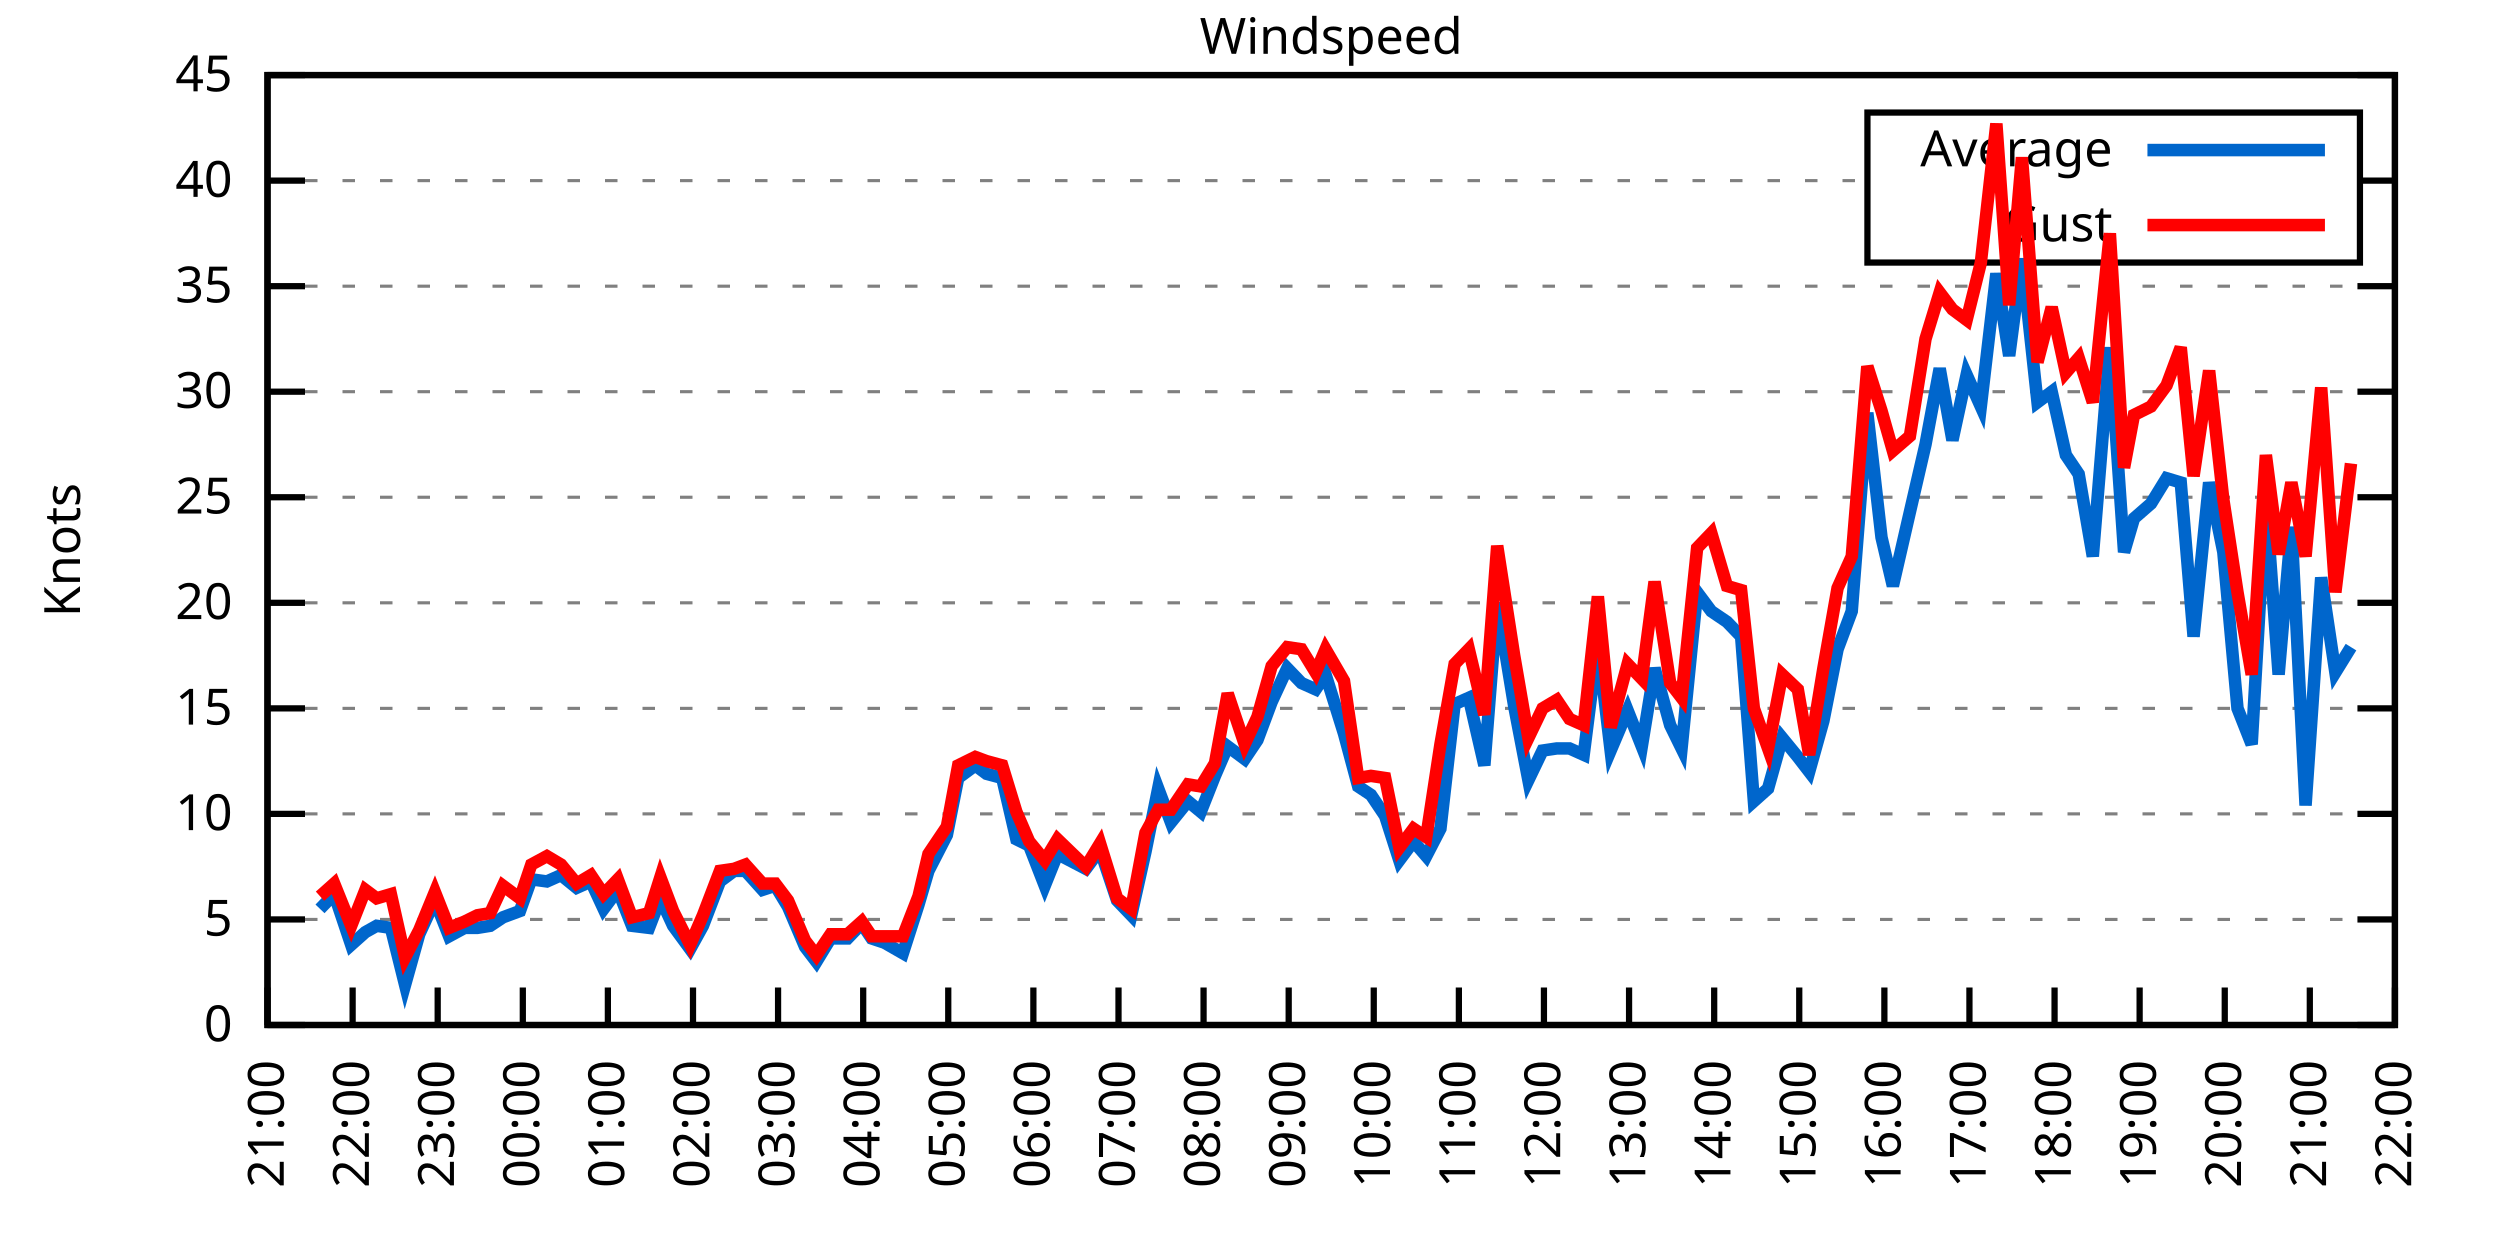
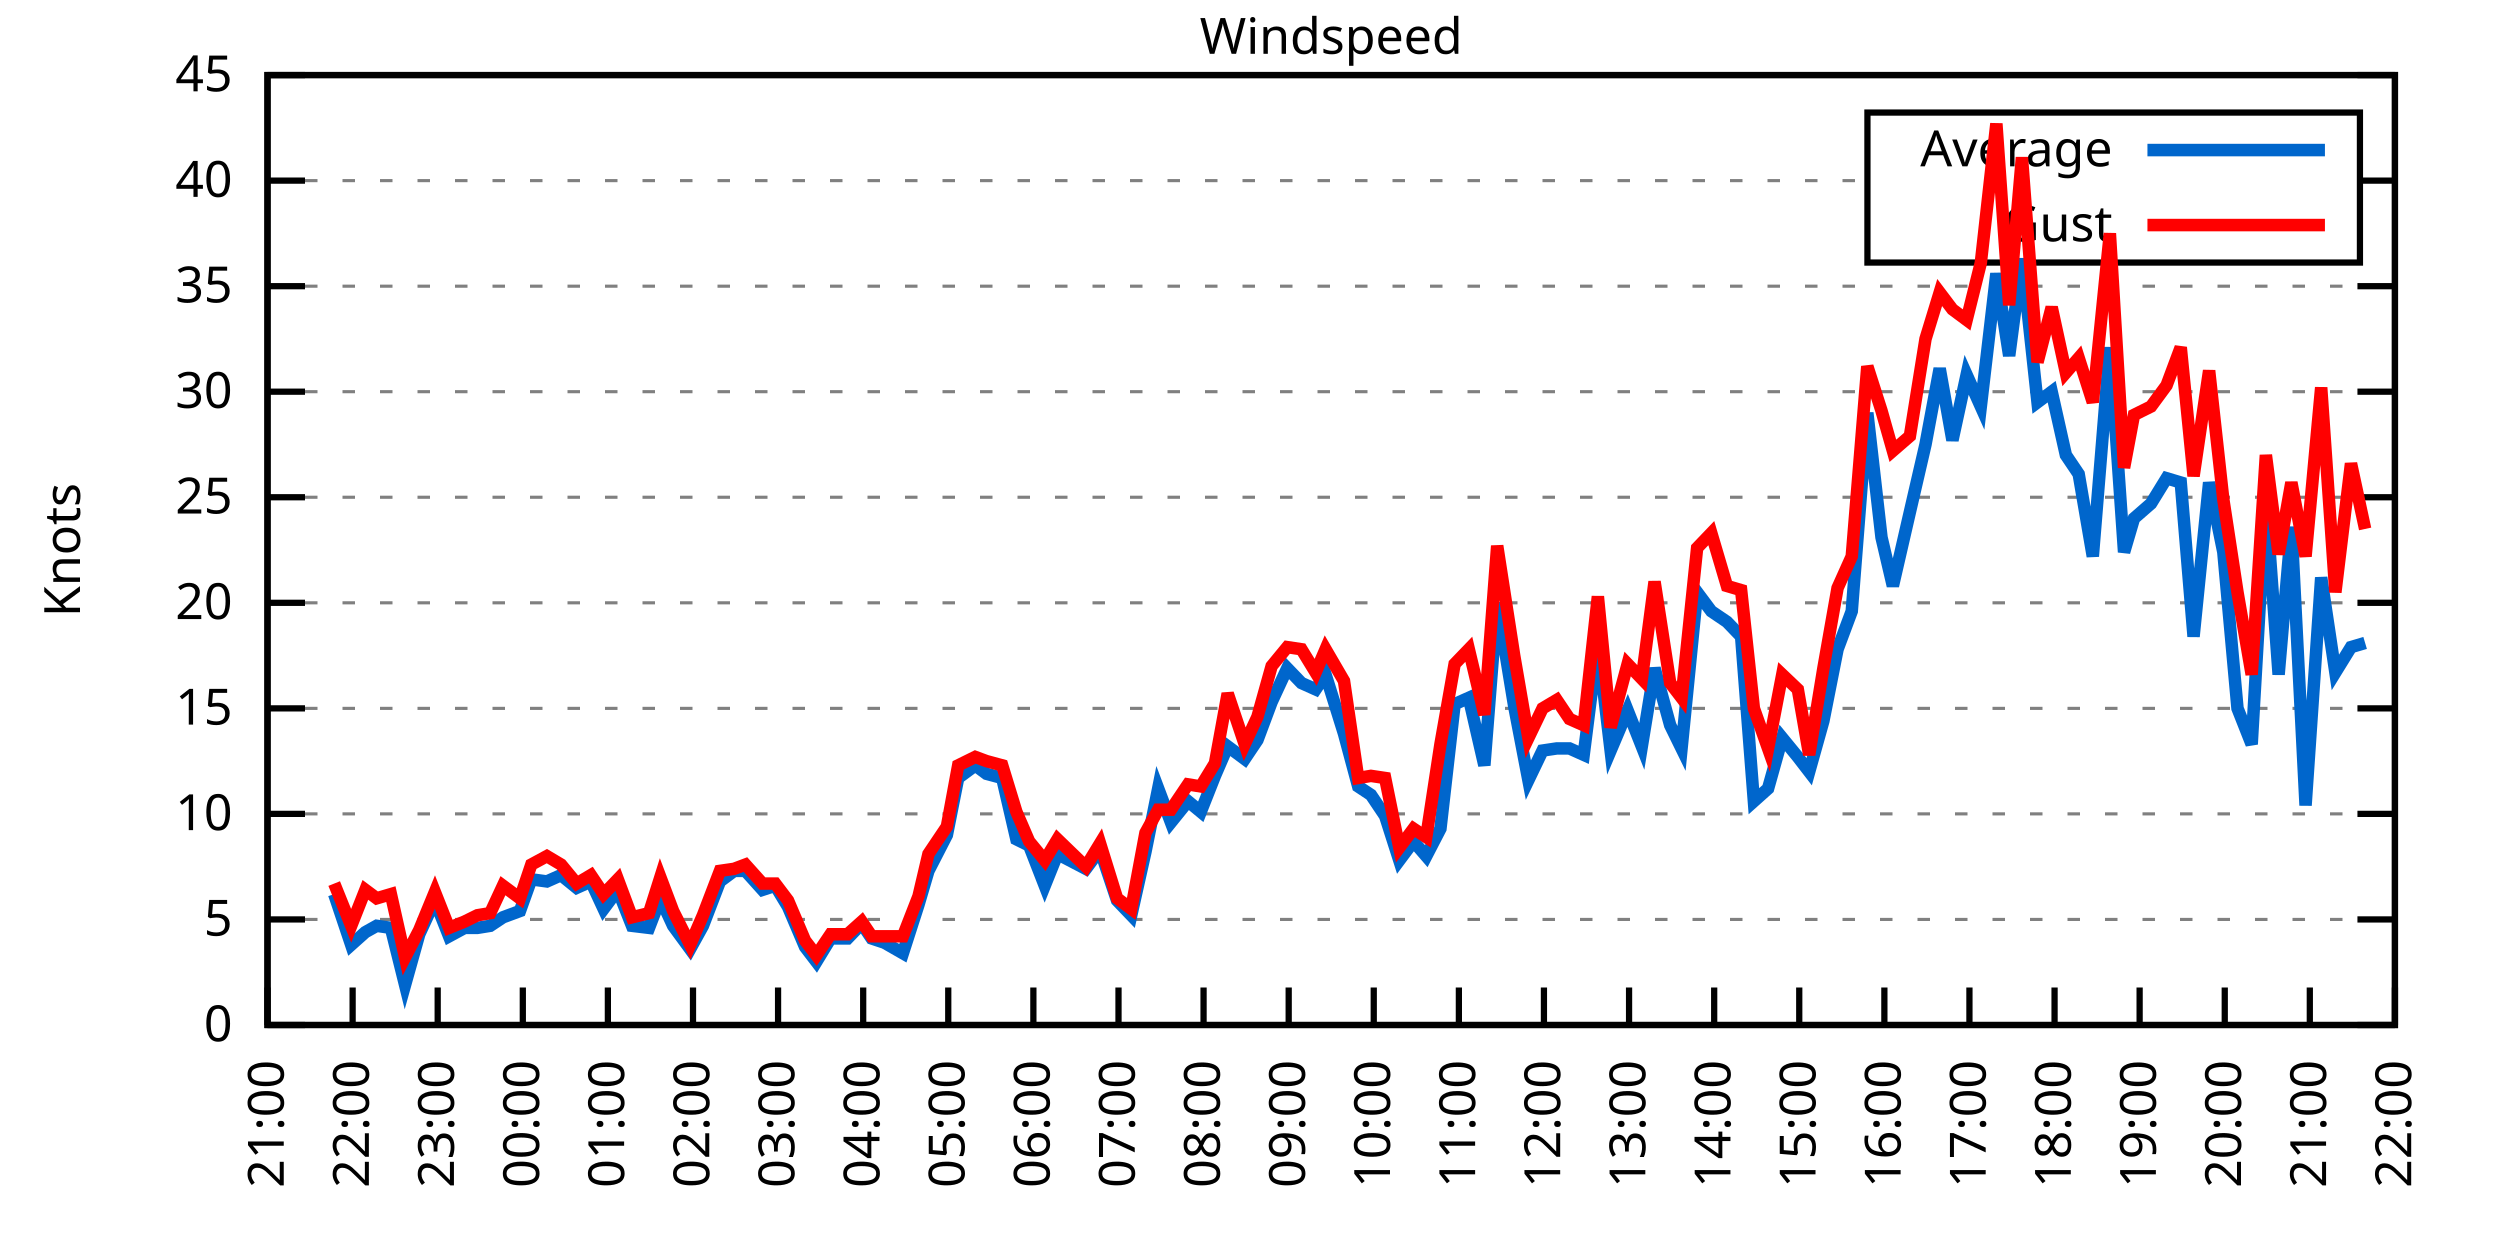
<svg xmlns="http://www.w3.org/2000/svg" xmlns:xlink="http://www.w3.org/1999/xlink" width="400" height="200" viewBox="0 0 400 200">
  <g id="gnuplot_canvas">
    <rect x="0" y="0" width="400" height="200" fill="none" />
    <defs>
      <circle id="gpDot" r="0.5" stroke-width="0.5" stroke="currentColor" />
      <path id="gpPt0" stroke-width="0.333" stroke="currentColor" d="M-1,0 h2 M0,-1 v2" />
      <path id="gpPt1" stroke-width="0.333" stroke="currentColor" d="M-1,-1 L1,1 M1,-1 L-1,1" />
      <path id="gpPt2" stroke-width="0.333" stroke="currentColor" d="M-1,0 L1,0 M0,-1 L0,1 M-1,-1 L1,1 M-1,1 L1,-1" />
      <rect id="gpPt3" stroke-width="0.333" stroke="currentColor" x="-1" y="-1" width="2" height="2" />
      <rect id="gpPt4" stroke-width="0.333" stroke="currentColor" fill="currentColor" x="-1" y="-1" width="2" height="2" />
      <circle id="gpPt5" stroke-width="0.333" stroke="currentColor" cx="0" cy="0" r="1" />
      <use xlink:href="#gpPt5" id="gpPt6" fill="currentColor" stroke="none" />
      <path id="gpPt7" stroke-width="0.333" stroke="currentColor" d="M0,-1.33 L-1.33,0.67 L1.33,0.67 z" />
      <use xlink:href="#gpPt7" id="gpPt8" fill="currentColor" stroke="none" />
      <use xlink:href="#gpPt7" id="gpPt9" stroke="currentColor" transform="rotate(180)" />
      <use xlink:href="#gpPt9" id="gpPt10" fill="currentColor" stroke="none" />
      <use xlink:href="#gpPt3" id="gpPt11" stroke="currentColor" transform="rotate(45)" />
      <use xlink:href="#gpPt11" id="gpPt12" fill="currentColor" stroke="none" />
      <path id="gpPt13" stroke-width="0.333" stroke="currentColor" d="M0,1.330 L1.265,0.411 L0.782,-1.067 L-0.782,-1.076 L-1.265,0.411 z" />
      <use xlink:href="#gpPt13" id="gpPt14" fill="currentColor" stroke="none" />
      <filter id="textbox" filterUnits="objectBoundingBox" x="0" y="0" height="1" width="1">
        <feFlood flood-color="white" flood-opacity="1" result="bgnd" />
        <feComposite in="SourceGraphic" in2="bgnd" operator="atop" />
      </filter>
      <filter id="greybox" filterUnits="objectBoundingBox" x="0" y="0" height="1" width="1">
        <feFlood flood-color="lightgrey" flood-opacity="1" result="grey" />
        <feComposite in="SourceGraphic" in2="grey" operator="atop" />
      </filter>
    </defs>
    <g fill="none" color="white" stroke="currentColor" stroke-width="1.00" stroke-linecap="butt" stroke-linejoin="miter">
</g>
    <g fill="none" color="black" stroke="currentColor" stroke-width="1.00" stroke-linecap="butt" stroke-linejoin="miter">
      <g stroke="none" shape-rendering="crispEdges">
        <polygon fill="rgb(255, 255, 255)" points="42.80,164.00 383.18,164.00 383.18,12.02 42.80,12.02 " />
      </g>
    </g>
    <g fill="none" color="black" stroke="currentColor" stroke-width="1.00" stroke-linecap="butt" stroke-linejoin="miter">
</g>
    <g fill="none" color="black" stroke="black" stroke-width="0.50" stroke-linecap="butt" stroke-linejoin="miter">
</g>
    <g fill="none" color="gray" stroke="currentColor" stroke-width="0.50" stroke-linecap="butt" stroke-linejoin="miter">
      <path stroke="gray" stroke-dasharray="2,4" class="gridline" d="M42.80,164.00 L383.19,164.00  " />
    </g>
    <g fill="none" color="gray" stroke="gray" stroke-width="1.00" stroke-linecap="butt" stroke-linejoin="miter">
</g>
    <g fill="none" color="black" stroke="currentColor" stroke-width="1.00" stroke-linecap="butt" stroke-linejoin="miter">
      <path stroke="black" d="M42.80,164.00 L48.80,164.00 M383.19,164.00 L377.19,164.00  " />
      <g transform="translate(37.20,166.60)" stroke="none" fill="black" font-family="Sans" font-size="8.00" text-anchor="end">
        <text>
          <tspan font-family="Sans"> 0</tspan>
        </text>
      </g>
    </g>
    <g fill="none" color="black" stroke="currentColor" stroke-width="1.00" stroke-linecap="butt" stroke-linejoin="miter">
</g>
    <g fill="none" color="black" stroke="black" stroke-width="0.50" stroke-linecap="butt" stroke-linejoin="miter">
</g>
    <g fill="none" color="gray" stroke="currentColor" stroke-width="0.50" stroke-linecap="butt" stroke-linejoin="miter">
      <path stroke="gray" stroke-dasharray="2,4" class="gridline" d="M42.80,147.11 L383.19,147.11  " />
    </g>
    <g fill="none" color="gray" stroke="gray" stroke-width="1.00" stroke-linecap="butt" stroke-linejoin="miter">
</g>
    <g fill="none" color="black" stroke="currentColor" stroke-width="1.00" stroke-linecap="butt" stroke-linejoin="miter">
      <path stroke="black" d="M42.80,147.11 L48.80,147.11 M383.19,147.11 L377.19,147.11  " />
      <g transform="translate(37.20,149.71)" stroke="none" fill="black" font-family="Sans" font-size="8.00" text-anchor="end">
        <text>
          <tspan font-family="Sans"> 5</tspan>
        </text>
      </g>
    </g>
    <g fill="none" color="black" stroke="currentColor" stroke-width="1.00" stroke-linecap="butt" stroke-linejoin="miter">
</g>
    <g fill="none" color="black" stroke="black" stroke-width="0.50" stroke-linecap="butt" stroke-linejoin="miter">
</g>
    <g fill="none" color="gray" stroke="currentColor" stroke-width="0.50" stroke-linecap="butt" stroke-linejoin="miter">
      <path stroke="gray" stroke-dasharray="2,4" class="gridline" d="M42.80,130.22 L383.19,130.22  " />
    </g>
    <g fill="none" color="gray" stroke="gray" stroke-width="1.00" stroke-linecap="butt" stroke-linejoin="miter">
</g>
    <g fill="none" color="black" stroke="currentColor" stroke-width="1.00" stroke-linecap="butt" stroke-linejoin="miter">
      <path stroke="black" d="M42.80,130.22 L48.80,130.22 M383.19,130.22 L377.19,130.22  " />
      <g transform="translate(37.20,132.82)" stroke="none" fill="black" font-family="Sans" font-size="8.00" text-anchor="end">
        <text>
          <tspan font-family="Sans"> 10</tspan>
        </text>
      </g>
    </g>
    <g fill="none" color="black" stroke="currentColor" stroke-width="1.00" stroke-linecap="butt" stroke-linejoin="miter">
</g>
    <g fill="none" color="black" stroke="black" stroke-width="0.50" stroke-linecap="butt" stroke-linejoin="miter">
</g>
    <g fill="none" color="gray" stroke="currentColor" stroke-width="0.50" stroke-linecap="butt" stroke-linejoin="miter">
      <path stroke="gray" stroke-dasharray="2,4" class="gridline" d="M42.80,113.34 L383.19,113.34  " />
    </g>
    <g fill="none" color="gray" stroke="gray" stroke-width="1.00" stroke-linecap="butt" stroke-linejoin="miter">
</g>
    <g fill="none" color="black" stroke="currentColor" stroke-width="1.00" stroke-linecap="butt" stroke-linejoin="miter">
      <path stroke="black" d="M42.80,113.34 L48.80,113.34 M383.19,113.34 L377.19,113.34  " />
      <g transform="translate(37.20,115.94)" stroke="none" fill="black" font-family="Sans" font-size="8.00" text-anchor="end">
        <text>
          <tspan font-family="Sans"> 15</tspan>
        </text>
      </g>
    </g>
    <g fill="none" color="black" stroke="currentColor" stroke-width="1.00" stroke-linecap="butt" stroke-linejoin="miter">
</g>
    <g fill="none" color="black" stroke="black" stroke-width="0.50" stroke-linecap="butt" stroke-linejoin="miter">
</g>
    <g fill="none" color="gray" stroke="currentColor" stroke-width="0.50" stroke-linecap="butt" stroke-linejoin="miter">
      <path stroke="gray" stroke-dasharray="2,4" class="gridline" d="M42.80,96.45 L383.19,96.45  " />
    </g>
    <g fill="none" color="gray" stroke="gray" stroke-width="1.00" stroke-linecap="butt" stroke-linejoin="miter">
</g>
    <g fill="none" color="black" stroke="currentColor" stroke-width="1.00" stroke-linecap="butt" stroke-linejoin="miter">
      <path stroke="black" d="M42.80,96.45 L48.80,96.45 M383.19,96.45 L377.19,96.45  " />
      <g transform="translate(37.20,99.05)" stroke="none" fill="black" font-family="Sans" font-size="8.00" text-anchor="end">
        <text>
          <tspan font-family="Sans"> 20</tspan>
        </text>
      </g>
    </g>
    <g fill="none" color="black" stroke="currentColor" stroke-width="1.00" stroke-linecap="butt" stroke-linejoin="miter">
</g>
    <g fill="none" color="black" stroke="black" stroke-width="0.50" stroke-linecap="butt" stroke-linejoin="miter">
</g>
    <g fill="none" color="gray" stroke="currentColor" stroke-width="0.50" stroke-linecap="butt" stroke-linejoin="miter">
      <path stroke="gray" stroke-dasharray="2,4" class="gridline" d="M42.80,79.56 L383.19,79.56  " />
    </g>
    <g fill="none" color="gray" stroke="gray" stroke-width="1.00" stroke-linecap="butt" stroke-linejoin="miter">
</g>
    <g fill="none" color="black" stroke="currentColor" stroke-width="1.00" stroke-linecap="butt" stroke-linejoin="miter">
      <path stroke="black" d="M42.80,79.56 L48.80,79.56 M383.19,79.56 L377.19,79.56  " />
      <g transform="translate(37.20,82.16)" stroke="none" fill="black" font-family="Sans" font-size="8.00" text-anchor="end">
        <text>
          <tspan font-family="Sans"> 25</tspan>
        </text>
      </g>
    </g>
    <g fill="none" color="black" stroke="currentColor" stroke-width="1.00" stroke-linecap="butt" stroke-linejoin="miter">
</g>
    <g fill="none" color="black" stroke="black" stroke-width="0.50" stroke-linecap="butt" stroke-linejoin="miter">
</g>
    <g fill="none" color="gray" stroke="currentColor" stroke-width="0.50" stroke-linecap="butt" stroke-linejoin="miter">
      <path stroke="gray" stroke-dasharray="2,4" class="gridline" d="M42.80,62.67 L383.19,62.67  " />
    </g>
    <g fill="none" color="gray" stroke="gray" stroke-width="1.00" stroke-linecap="butt" stroke-linejoin="miter">
</g>
    <g fill="none" color="black" stroke="currentColor" stroke-width="1.00" stroke-linecap="butt" stroke-linejoin="miter">
      <path stroke="black" d="M42.80,62.67 L48.80,62.67 M383.19,62.67 L377.19,62.67  " />
      <g transform="translate(37.20,65.27)" stroke="none" fill="black" font-family="Sans" font-size="8.00" text-anchor="end">
        <text>
          <tspan font-family="Sans"> 30</tspan>
        </text>
      </g>
    </g>
    <g fill="none" color="black" stroke="currentColor" stroke-width="1.00" stroke-linecap="butt" stroke-linejoin="miter">
</g>
    <g fill="none" color="black" stroke="black" stroke-width="0.50" stroke-linecap="butt" stroke-linejoin="miter">
</g>
    <g fill="none" color="gray" stroke="currentColor" stroke-width="0.50" stroke-linecap="butt" stroke-linejoin="miter">
      <path stroke="gray" stroke-dasharray="2,4" class="gridline" d="M42.80,45.79 L383.19,45.79  " />
    </g>
    <g fill="none" color="gray" stroke="gray" stroke-width="1.00" stroke-linecap="butt" stroke-linejoin="miter">
</g>
    <g fill="none" color="black" stroke="currentColor" stroke-width="1.00" stroke-linecap="butt" stroke-linejoin="miter">
      <path stroke="black" d="M42.80,45.79 L48.80,45.79 M383.19,45.79 L377.19,45.79  " />
      <g transform="translate(37.20,48.39)" stroke="none" fill="black" font-family="Sans" font-size="8.00" text-anchor="end">
        <text>
          <tspan font-family="Sans"> 35</tspan>
        </text>
      </g>
    </g>
    <g fill="none" color="black" stroke="currentColor" stroke-width="1.00" stroke-linecap="butt" stroke-linejoin="miter">
</g>
    <g fill="none" color="black" stroke="black" stroke-width="0.50" stroke-linecap="butt" stroke-linejoin="miter">
</g>
    <g fill="none" color="gray" stroke="currentColor" stroke-width="0.50" stroke-linecap="butt" stroke-linejoin="miter">
      <path stroke="gray" stroke-dasharray="2,4" class="gridline" d="M42.80,28.90 L298.79,28.90 M377.59,28.90 L383.19,28.90  " />
    </g>
    <g fill="none" color="gray" stroke="gray" stroke-width="1.00" stroke-linecap="butt" stroke-linejoin="miter">
</g>
    <g fill="none" color="black" stroke="currentColor" stroke-width="1.00" stroke-linecap="butt" stroke-linejoin="miter">
      <path stroke="black" d="M42.80,28.90 L48.80,28.90 M383.19,28.90 L377.19,28.90  " />
      <g transform="translate(37.20,31.50)" stroke="none" fill="black" font-family="Sans" font-size="8.00" text-anchor="end">
        <text>
          <tspan font-family="Sans"> 40</tspan>
        </text>
      </g>
    </g>
    <g fill="none" color="black" stroke="currentColor" stroke-width="1.00" stroke-linecap="butt" stroke-linejoin="miter">
</g>
    <g fill="none" color="black" stroke="black" stroke-width="0.50" stroke-linecap="butt" stroke-linejoin="miter">
</g>
    <g fill="none" color="gray" stroke="currentColor" stroke-width="0.50" stroke-linecap="butt" stroke-linejoin="miter">
      <path stroke="gray" stroke-dasharray="2,4" class="gridline" d="M42.80,12.01 L383.19,12.01  " />
    </g>
    <g fill="none" color="gray" stroke="gray" stroke-width="1.00" stroke-linecap="butt" stroke-linejoin="miter">
</g>
    <g fill="none" color="black" stroke="currentColor" stroke-width="1.00" stroke-linecap="butt" stroke-linejoin="miter">
      <path stroke="black" d="M42.80,12.01 L48.80,12.01 M383.19,12.01 L377.19,12.01  " />
      <g transform="translate(37.20,14.61)" stroke="none" fill="black" font-family="Sans" font-size="8.00" text-anchor="end">
        <text>
          <tspan font-family="Sans"> 45</tspan>
        </text>
      </g>
    </g>
    <g fill="none" color="black" stroke="currentColor" stroke-width="1.00" stroke-linecap="butt" stroke-linejoin="miter">
      <path stroke="black" d="M42.80,164.00 L42.80,158.00  " />
      <g transform="translate(45.40,169.60) rotate(270.00)" stroke="none" fill="black" font-family="Sans" font-size="8.00" text-anchor="end">
        <text>
          <tspan font-family="Sans">21:00</tspan>
        </text>
      </g>
    </g>
    <g fill="none" color="black" stroke="currentColor" stroke-width="1.00" stroke-linecap="butt" stroke-linejoin="miter">
      <path stroke="black" d="M56.42,164.00 L56.42,158.00  " />
      <g transform="translate(59.02,169.60) rotate(270.00)" stroke="none" fill="black" font-family="Sans" font-size="8.00" text-anchor="end">
        <text>
          <tspan font-family="Sans">22:00</tspan>
        </text>
      </g>
    </g>
    <g fill="none" color="black" stroke="currentColor" stroke-width="1.00" stroke-linecap="butt" stroke-linejoin="miter">
      <path stroke="black" d="M70.03,164.00 L70.03,158.00  " />
      <g transform="translate(72.63,169.60) rotate(270.00)" stroke="none" fill="black" font-family="Sans" font-size="8.00" text-anchor="end">
        <text>
          <tspan font-family="Sans">23:00</tspan>
        </text>
      </g>
    </g>
    <g fill="none" color="black" stroke="currentColor" stroke-width="1.00" stroke-linecap="butt" stroke-linejoin="miter">
      <path stroke="black" d="M83.65,164.00 L83.65,158.00  " />
      <g transform="translate(86.25,169.60) rotate(270.00)" stroke="none" fill="black" font-family="Sans" font-size="8.00" text-anchor="end">
        <text>
          <tspan font-family="Sans">00:00</tspan>
        </text>
      </g>
    </g>
    <g fill="none" color="black" stroke="currentColor" stroke-width="1.00" stroke-linecap="butt" stroke-linejoin="miter">
      <path stroke="black" d="M97.26,164.00 L97.26,158.00  " />
      <g transform="translate(99.86,169.60) rotate(270.00)" stroke="none" fill="black" font-family="Sans" font-size="8.00" text-anchor="end">
        <text>
          <tspan font-family="Sans">01:00</tspan>
        </text>
      </g>
    </g>
    <g fill="none" color="black" stroke="currentColor" stroke-width="1.00" stroke-linecap="butt" stroke-linejoin="miter">
      <path stroke="black" d="M110.88,164.00 L110.88,158.00  " />
      <g transform="translate(113.48,169.60) rotate(270.00)" stroke="none" fill="black" font-family="Sans" font-size="8.00" text-anchor="end">
        <text>
          <tspan font-family="Sans">02:00</tspan>
        </text>
      </g>
    </g>
    <g fill="none" color="black" stroke="currentColor" stroke-width="1.00" stroke-linecap="butt" stroke-linejoin="miter">
      <path stroke="black" d="M124.49,164.00 L124.49,158.00  " />
      <g transform="translate(127.09,169.60) rotate(270.00)" stroke="none" fill="black" font-family="Sans" font-size="8.00" text-anchor="end">
        <text>
          <tspan font-family="Sans">03:00</tspan>
        </text>
      </g>
    </g>
    <g fill="none" color="black" stroke="currentColor" stroke-width="1.00" stroke-linecap="butt" stroke-linejoin="miter">
      <path stroke="black" d="M138.11,164.00 L138.11,158.00  " />
      <g transform="translate(140.71,169.60) rotate(270.00)" stroke="none" fill="black" font-family="Sans" font-size="8.00" text-anchor="end">
        <text>
          <tspan font-family="Sans">04:00</tspan>
        </text>
      </g>
    </g>
    <g fill="none" color="black" stroke="currentColor" stroke-width="1.00" stroke-linecap="butt" stroke-linejoin="miter">
      <path stroke="black" d="M151.72,164.00 L151.72,158.00  " />
      <g transform="translate(154.32,169.60) rotate(270.00)" stroke="none" fill="black" font-family="Sans" font-size="8.00" text-anchor="end">
        <text>
          <tspan font-family="Sans">05:00</tspan>
        </text>
      </g>
    </g>
    <g fill="none" color="black" stroke="currentColor" stroke-width="1.00" stroke-linecap="butt" stroke-linejoin="miter">
      <path stroke="black" d="M165.34,164.00 L165.34,158.00  " />
      <g transform="translate(167.94,169.60) rotate(270.00)" stroke="none" fill="black" font-family="Sans" font-size="8.00" text-anchor="end">
        <text>
          <tspan font-family="Sans">06:00</tspan>
        </text>
      </g>
    </g>
    <g fill="none" color="black" stroke="currentColor" stroke-width="1.00" stroke-linecap="butt" stroke-linejoin="miter">
      <path stroke="black" d="M178.96,164.00 L178.96,158.00  " />
      <g transform="translate(181.56,169.60) rotate(270.00)" stroke="none" fill="black" font-family="Sans" font-size="8.00" text-anchor="end">
        <text>
          <tspan font-family="Sans">07:00</tspan>
        </text>
      </g>
    </g>
    <g fill="none" color="black" stroke="currentColor" stroke-width="1.00" stroke-linecap="butt" stroke-linejoin="miter">
      <path stroke="black" d="M192.57,164.00 L192.57,158.00  " />
      <g transform="translate(195.17,169.60) rotate(270.00)" stroke="none" fill="black" font-family="Sans" font-size="8.00" text-anchor="end">
        <text>
          <tspan font-family="Sans">08:00</tspan>
        </text>
      </g>
    </g>
    <g fill="none" color="black" stroke="currentColor" stroke-width="1.00" stroke-linecap="butt" stroke-linejoin="miter">
      <path stroke="black" d="M206.19,164.00 L206.19,158.00  " />
      <g transform="translate(208.79,169.60) rotate(270.00)" stroke="none" fill="black" font-family="Sans" font-size="8.00" text-anchor="end">
        <text>
          <tspan font-family="Sans">09:00</tspan>
        </text>
      </g>
    </g>
    <g fill="none" color="black" stroke="currentColor" stroke-width="1.00" stroke-linecap="butt" stroke-linejoin="miter">
      <path stroke="black" d="M219.80,164.00 L219.80,158.00  " />
      <g transform="translate(222.40,169.60) rotate(270.00)" stroke="none" fill="black" font-family="Sans" font-size="8.00" text-anchor="end">
        <text>
          <tspan font-family="Sans">10:00</tspan>
        </text>
      </g>
    </g>
    <g fill="none" color="black" stroke="currentColor" stroke-width="1.00" stroke-linecap="butt" stroke-linejoin="miter">
      <path stroke="black" d="M233.42,164.00 L233.42,158.00  " />
      <g transform="translate(236.02,169.60) rotate(270.00)" stroke="none" fill="black" font-family="Sans" font-size="8.00" text-anchor="end">
        <text>
          <tspan font-family="Sans">11:00</tspan>
        </text>
      </g>
    </g>
    <g fill="none" color="black" stroke="currentColor" stroke-width="1.00" stroke-linecap="butt" stroke-linejoin="miter">
      <path stroke="black" d="M247.03,164.00 L247.03,158.00  " />
      <g transform="translate(249.63,169.60) rotate(270.00)" stroke="none" fill="black" font-family="Sans" font-size="8.00" text-anchor="end">
        <text>
          <tspan font-family="Sans">12:00</tspan>
        </text>
      </g>
    </g>
    <g fill="none" color="black" stroke="currentColor" stroke-width="1.00" stroke-linecap="butt" stroke-linejoin="miter">
      <path stroke="black" d="M260.65,164.00 L260.65,158.00  " />
      <g transform="translate(263.25,169.60) rotate(270.00)" stroke="none" fill="black" font-family="Sans" font-size="8.00" text-anchor="end">
        <text>
          <tspan font-family="Sans">13:00</tspan>
        </text>
      </g>
    </g>
    <g fill="none" color="black" stroke="currentColor" stroke-width="1.00" stroke-linecap="butt" stroke-linejoin="miter">
      <path stroke="black" d="M274.27,164.00 L274.27,158.00  " />
      <g transform="translate(276.87,169.60) rotate(270.00)" stroke="none" fill="black" font-family="Sans" font-size="8.00" text-anchor="end">
        <text>
          <tspan font-family="Sans">14:00</tspan>
        </text>
      </g>
    </g>
    <g fill="none" color="black" stroke="currentColor" stroke-width="1.00" stroke-linecap="butt" stroke-linejoin="miter">
      <path stroke="black" d="M287.88,164.00 L287.88,158.00  " />
      <g transform="translate(290.48,169.60) rotate(270.00)" stroke="none" fill="black" font-family="Sans" font-size="8.00" text-anchor="end">
        <text>
          <tspan font-family="Sans">15:00</tspan>
        </text>
      </g>
    </g>
    <g fill="none" color="black" stroke="currentColor" stroke-width="1.00" stroke-linecap="butt" stroke-linejoin="miter">
      <path stroke="black" d="M301.50,164.00 L301.50,158.00  " />
      <g transform="translate(304.10,169.60) rotate(270.00)" stroke="none" fill="black" font-family="Sans" font-size="8.00" text-anchor="end">
        <text>
          <tspan font-family="Sans">16:00</tspan>
        </text>
      </g>
    </g>
    <g fill="none" color="black" stroke="currentColor" stroke-width="1.00" stroke-linecap="butt" stroke-linejoin="miter">
      <path stroke="black" d="M315.11,164.00 L315.11,158.00  " />
      <g transform="translate(317.71,169.60) rotate(270.00)" stroke="none" fill="black" font-family="Sans" font-size="8.00" text-anchor="end">
        <text>
          <tspan font-family="Sans">17:00</tspan>
        </text>
      </g>
    </g>
    <g fill="none" color="black" stroke="currentColor" stroke-width="1.00" stroke-linecap="butt" stroke-linejoin="miter">
      <path stroke="black" d="M328.73,164.00 L328.73,158.00  " />
      <g transform="translate(331.33,169.60) rotate(270.00)" stroke="none" fill="black" font-family="Sans" font-size="8.00" text-anchor="end">
        <text>
          <tspan font-family="Sans">18:00</tspan>
        </text>
      </g>
    </g>
    <g fill="none" color="black" stroke="currentColor" stroke-width="1.00" stroke-linecap="butt" stroke-linejoin="miter">
      <path stroke="black" d="M342.34,164.00 L342.34,158.00  " />
      <g transform="translate(344.94,169.60) rotate(270.00)" stroke="none" fill="black" font-family="Sans" font-size="8.00" text-anchor="end">
        <text>
          <tspan font-family="Sans">19:00</tspan>
        </text>
      </g>
    </g>
    <g fill="none" color="black" stroke="currentColor" stroke-width="1.00" stroke-linecap="butt" stroke-linejoin="miter">
      <path stroke="black" d="M355.96,164.00 L355.96,158.00  " />
      <g transform="translate(358.56,169.60) rotate(270.00)" stroke="none" fill="black" font-family="Sans" font-size="8.00" text-anchor="end">
        <text>
          <tspan font-family="Sans">20:00</tspan>
        </text>
      </g>
    </g>
    <g fill="none" color="black" stroke="currentColor" stroke-width="1.00" stroke-linecap="butt" stroke-linejoin="miter">
      <path stroke="black" d="M369.57,164.00 L369.57,158.00  " />
      <g transform="translate(372.17,169.60) rotate(270.00)" stroke="none" fill="black" font-family="Sans" font-size="8.00" text-anchor="end">
        <text>
          <tspan font-family="Sans">21:00</tspan>
        </text>
      </g>
    </g>
    <g fill="none" color="black" stroke="currentColor" stroke-width="1.00" stroke-linecap="butt" stroke-linejoin="miter">
      <path stroke="black" d="M383.19,164.00 L383.19,158.00  " />
      <g transform="translate(385.79,169.60) rotate(270.00)" stroke="none" fill="black" font-family="Sans" font-size="8.00" text-anchor="end">
        <text>
          <tspan font-family="Sans">22:00</tspan>
        </text>
      </g>
    </g>
    <g fill="none" color="black" stroke="currentColor" stroke-width="1.00" stroke-linecap="butt" stroke-linejoin="miter">
</g>
    <g fill="none" color="black" stroke="currentColor" stroke-width="1.00" stroke-linecap="butt" stroke-linejoin="miter">
      <path stroke="black" d="M42.80,12.01 L42.80,164.00 L383.19,164.00 L383.19,12.01 L42.80,12.01 Z  " />
    </g>
    <g fill="none" color="black" stroke="currentColor" stroke-width="1.00" stroke-linecap="butt" stroke-linejoin="miter">
</g>
    <g fill="none" color="black" stroke="currentColor" stroke-width="1.00" stroke-linecap="butt" stroke-linejoin="miter">
      <path stroke="black" d="M298.79,42.01 L298.79,18.01 L377.59,18.01 L377.59,42.01 L298.79,42.01 Z  " />
    </g>
    <g id="Windspeed_plot_1">
      <g fill="none" color="white" stroke="black" stroke-width="2.00" stroke-linecap="butt" stroke-linejoin="miter">
</g>
      <g fill="none" color="black" stroke="currentColor" stroke-width="2.00" stroke-linecap="butt" stroke-linejoin="miter">
        <g transform="translate(337.99,26.61)" stroke="none" fill="black" font-family="Sans" font-size="8.00" text-anchor="end">
          <text>
            <tspan font-family="Sans">Average</tspan>
          </text>
        </g>
      </g>
      <g fill="none" color="black" stroke="currentColor" stroke-width="2.00" stroke-linecap="butt" stroke-linejoin="miter">
-         <path stroke="rgb(  0, 102, 204)" d="M343.59,24.01 L371.99,24.01 M51.20,145.42 L53.47,143.06 L56.19,151.17 L58.46,149.14 L60.27,148.13 L62.54,148.46   L64.81,157.58 L67.08,149.48 L69.58,144.07 L71.85,149.81 L74.34,148.46 L76.39,148.46 L78.43,148.13 L80.47,146.77   L83.19,145.76 L85.01,140.69 L87.50,141.03 L89.77,140.02 L92.27,142.05 L94.54,141.03 L96.58,145.42 L98.85,142.38   L101.12,148.13 L103.84,148.46 L105.66,143.73 L107.70,148.13 L110.42,151.84 L112.47,148.13 L115.19,141.03 L117.46,139.34   L119.27,139.34 L122.00,142.38 L124.04,141.71 L126.08,145.09 L128.81,151.50 L130.62,153.87 L132.89,150.15 L135.61,150.15   L137.88,147.79 L139.47,150.15 L141.51,150.83 L144.46,152.52 L146.96,144.75 L148.55,139.34 L151.50,133.60 L153.31,124.48   L156.04,122.46 L157.85,123.81 L160.35,124.48 L162.62,134.28 L164.66,135.29 L167.16,141.71 L169.20,136.64 L173.74,139.01   L176.01,135.97 L178.73,144.07 L181.00,146.44 L183.27,136.30 L185.31,126.17 L187.35,131.58 L190.08,128.20 L192.12,129.89   L194.39,124.14 L196.43,119.42 L199.15,121.44 L201.19,118.40 L203.46,112.32 L205.96,106.92 L208.23,109.28 L210.50,110.30   L212.09,107.93 L215.04,117.39 L217.31,125.83 L219.35,127.18 L221.62,130.56 L223.89,137.66 L226.16,134.62 L228.20,136.98   L230.47,132.59 L232.74,112.66 L235.01,111.65 L237.50,122.46 L239.55,96.45 L242.27,113.00 L244.54,124.82 L246.81,120.09   L249.08,119.75 L251.12,119.75 L253.39,120.77 L255.66,102.87 L257.70,120.09 L260.42,113.67 L262.69,119.42 L264.73,106.92   L267.23,116.04 L269.05,119.75 L271.54,94.76 L273.81,97.80 L276.31,99.49 L278.58,101.85 L280.62,128.20 L282.89,126.17   L285.16,118.07 L287.65,121.11 L289.47,123.47 L291.74,115.36 L294.01,103.88 L296.28,97.80 L298.77,66.05 L301.04,85.98   L302.86,93.75 L305.58,81.93 L308.08,71.12 L310.35,58.96 L312.39,70.44 L314.66,59.97 L316.93,65.04 L319.42,43.76   L321.47,56.93 L323.51,41.39 L326.00,64.36 L328.27,62.67 L330.54,72.81 L332.59,75.85 L334.85,89.02 L337.58,55.58   L339.85,88.34 L341.44,82.94 L344.16,80.57 L346.65,76.52 L348.92,77.20 L350.97,101.85 L353.46,77.20 L355.73,88.34   L358.00,113.34 L360.27,119.08 L362.54,79.90 L364.58,107.93 L366.62,84.29 L368.89,128.87 L371.39,92.40 L373.66,107.59   L376.16,103.54  " />
+         <path stroke="rgb(  0, 102, 204)" d="M343.59,24.01 L371.99,24.01 M53.47,143.06 L56.19,151.17 L58.46,149.14 L60.27,148.13 L62.54,148.46 L64.81,157.58   L67.08,149.48 L69.58,144.07 L71.85,149.81 L74.34,148.46 L76.39,148.46 L78.43,148.13 L80.47,146.77 L83.19,145.76   L85.01,140.69 L87.50,141.03 L89.77,140.02 L92.27,142.05 L94.54,141.03 L96.58,145.42 L98.85,142.38 L101.12,148.13   L103.84,148.46 L105.66,143.73 L107.70,148.13 L110.42,151.84 L112.47,148.13 L115.19,141.03 L117.46,139.34 L119.27,139.34   L122.00,142.38 L124.04,141.71 L126.08,145.09 L128.81,151.50 L130.62,153.87 L132.89,150.15 L135.61,150.15 L137.88,147.79   L139.47,150.15 L141.51,150.83 L144.46,152.52 L146.96,144.75 L148.55,139.34 L151.50,133.60 L153.31,124.48 L156.04,122.46   L157.85,123.81 L160.35,124.48 L162.62,134.28 L164.66,135.29 L167.16,141.71 L169.20,136.64 L173.74,139.01 L176.01,135.97   L178.73,144.07 L181.00,146.44 L183.27,136.30 L185.31,126.17 L187.35,131.58 L190.08,128.20 L192.12,129.89 L194.39,124.14   L196.43,119.42 L199.15,121.44 L201.19,118.40 L203.46,112.32 L205.96,106.92 L208.23,109.28 L210.50,110.30 L212.09,107.93   L215.04,117.39 L217.31,125.83 L219.35,127.18 L221.62,130.56 L223.89,137.66 L226.16,134.62 L228.20,136.98 L230.47,132.59   L232.74,112.66 L235.01,111.65 L237.50,122.46 L239.55,96.45 L242.27,113.00 L244.54,124.82 L246.81,120.09 L249.08,119.75   L251.12,119.75 L253.39,120.77 L255.66,102.87 L257.70,120.09 L260.42,113.67 L262.69,119.42 L264.73,106.92 L267.23,116.04   L269.05,119.75 L271.54,94.76 L273.81,97.80 L276.31,99.49 L278.58,101.85 L280.62,128.20 L282.89,126.17 L285.16,118.07   L287.65,121.11 L289.47,123.47 L291.74,115.36 L294.01,103.88 L296.28,97.80 L298.77,66.05 L301.04,85.98 L302.86,93.75   L305.58,81.93 L308.08,71.12 L310.35,58.96 L312.39,70.44 L314.66,59.97 L316.93,65.04 L319.42,43.76 L321.47,56.93   L323.51,41.39 L326.00,64.36 L328.27,62.67 L330.54,72.81 L332.59,75.85 L334.85,89.02 L337.58,55.58 L339.85,88.34   L341.44,82.94 L344.16,80.57 L346.65,76.52 L348.92,77.20 L350.97,101.85 L353.46,77.20 L355.73,88.34 L358.00,113.34   L360.27,119.08 L362.54,79.90 L364.58,107.93 L366.62,84.29 L368.89,128.87 L371.39,92.40 L373.66,107.59 L376.16,103.54   L378.42,102.87  " />
      </g>
    </g>
    <g id="Windspeed_plot_2">
      <g fill="none" color="black" stroke="currentColor" stroke-width="2.00" stroke-linecap="butt" stroke-linejoin="miter">
        <g transform="translate(337.99,38.61)" stroke="none" fill="black" font-family="Sans" font-size="8.00" text-anchor="end">
          <text>
            <tspan font-family="Sans">Gust</tspan>
          </text>
        </g>
      </g>
      <g fill="none" color="black" stroke="currentColor" stroke-width="2.00" stroke-linecap="butt" stroke-linejoin="miter">
-         <path stroke="rgb(255,   0,   0)" d="M343.59,36.01 L371.99,36.01 M51.20,143.40 L53.47,141.37 L56.19,148.13 L58.46,142.38 L60.27,143.73 L62.54,143.06   L64.81,153.19 L67.08,148.80 L69.58,142.72 L71.85,148.46 L74.34,147.45 L76.39,146.44 L78.43,146.10 L80.47,141.71   L83.19,143.73 L85.01,138.33 L87.50,136.98 L89.77,138.33 L92.27,141.37 L94.54,140.02 L96.58,143.06 L98.85,140.69   L101.12,146.77 L103.84,146.10 L105.66,140.36 L107.70,145.76 L110.42,151.17 L112.47,146.44 L115.19,139.34 L117.46,139.01   L119.27,138.33 L122.00,141.37 L124.04,141.37 L126.08,144.07 L128.81,150.49 L130.62,152.85 L132.89,149.48 L135.61,149.48   L137.88,147.45 L139.47,149.81 L141.51,149.81 L144.46,149.81 L146.96,143.40 L148.55,136.64 L151.50,132.25 L153.31,122.46   L156.04,121.11 L157.85,121.78 L160.35,122.46 L162.62,129.89 L164.66,134.62 L167.16,137.66 L169.20,134.28 L173.74,138.67   L176.01,134.95 L178.73,143.73 L181.00,145.42 L183.27,133.26 L185.31,129.55 L187.35,129.55 L190.08,125.50 L192.12,125.83   L194.39,122.12 L196.43,110.97 L199.15,119.08 L201.19,114.69 L203.46,106.58 L205.96,103.54 L208.23,103.88 L210.50,107.59   L212.09,103.88 L215.04,108.95 L217.31,124.48 L219.35,124.14 L221.62,124.48 L223.89,135.63 L226.16,132.59 L228.20,133.94   L230.47,119.08 L232.74,106.24 L235.01,103.88 L237.50,114.35 L239.55,87.33 L242.27,104.89 L244.54,118.07 L246.81,113.34   L249.08,111.99 L251.12,115.03 L253.39,116.04 L255.66,95.44 L257.70,116.38 L260.42,106.24 L262.69,108.61 L264.73,93.07   L267.23,109.28 L269.05,111.65 L271.54,87.67 L273.81,85.30 L276.31,93.75 L278.58,94.42 L280.62,113.34 L282.89,119.75   L285.16,107.93 L287.65,110.30 L289.47,120.77 L291.74,106.92 L294.01,94.08 L296.28,89.02 L298.77,58.62 L301.04,65.71   L302.86,72.13 L305.58,69.77 L308.08,54.23 L310.35,46.80 L312.39,49.50 L314.66,51.19 L316.93,42.07 L319.42,19.78   L321.47,48.83 L323.51,25.18 L326.00,57.94 L328.27,49.16 L330.54,59.63 L332.59,57.27 L334.85,64.36 L337.58,37.34   L339.85,74.83 L341.44,66.39 L344.16,65.04 L346.65,61.66 L348.92,55.58 L350.97,76.18 L353.46,59.30 L355.73,79.90   L358.00,94.76 L360.27,107.93 L362.54,72.81 L364.58,88.68 L366.62,77.20 L368.89,89.02 L371.39,62.00 L373.66,94.76   L376.16,74.16  " />
+         <path stroke="rgb(255,   0,   0)" d="M343.59,36.01 L371.99,36.01 M53.47,141.37 L56.19,148.13 L58.46,142.38 L60.27,143.73 L62.54,143.06 L64.81,153.19   L67.08,148.80 L69.58,142.72 L71.85,148.46 L74.34,147.45 L76.39,146.44 L78.43,146.10 L80.47,141.71 L83.19,143.73   L85.01,138.33 L87.50,136.98 L89.77,138.33 L92.27,141.37 L94.54,140.02 L96.58,143.06 L98.85,140.69 L101.12,146.77   L103.84,146.10 L105.66,140.36 L107.70,145.76 L110.42,151.17 L112.47,146.44 L115.19,139.34 L117.46,139.01 L119.27,138.33   L122.00,141.37 L124.04,141.37 L126.08,144.07 L128.81,150.49 L130.62,152.85 L132.89,149.48 L135.61,149.48 L137.88,147.45   L139.47,149.81 L141.51,149.81 L144.46,149.81 L146.96,143.40 L148.55,136.64 L151.50,132.25 L153.31,122.46 L156.04,121.11   L157.85,121.78 L160.35,122.46 L162.62,129.89 L164.66,134.62 L167.16,137.66 L169.20,134.28 L173.74,138.67 L176.01,134.95   L178.73,143.73 L181.00,145.42 L183.27,133.26 L185.31,129.55 L187.35,129.55 L190.08,125.50 L192.12,125.83 L194.39,122.12   L196.43,110.97 L199.15,119.08 L201.19,114.69 L203.46,106.58 L205.96,103.54 L208.23,103.88 L210.50,107.59 L212.09,103.88   L215.04,108.95 L217.31,124.48 L219.35,124.14 L221.62,124.48 L223.89,135.63 L226.16,132.59 L228.20,133.94 L230.47,119.08   L232.74,106.24 L235.01,103.88 L237.50,114.35 L239.55,87.33 L242.27,104.89 L244.54,118.07 L246.81,113.34 L249.08,111.99   L251.12,115.03 L253.39,116.04 L255.66,95.44 L257.70,116.38 L260.42,106.24 L262.69,108.61 L264.73,93.07 L267.23,109.28   L269.05,111.65 L271.54,87.67 L273.81,85.30 L276.31,93.75 L278.58,94.42 L280.62,113.34 L282.89,119.75 L285.16,107.93   L287.65,110.30 L289.47,120.77 L291.74,106.92 L294.01,94.08 L296.28,89.02 L298.77,58.62 L301.04,65.71 L302.86,72.13   L305.58,69.77 L308.08,54.23 L310.35,46.80 L312.39,49.50 L314.66,51.19 L316.93,42.07 L319.42,19.78 L321.47,48.83   L323.51,25.18 L326.00,57.94 L328.27,49.16 L330.54,59.63 L332.59,57.27 L334.85,64.36 L337.58,37.34 L339.85,74.83   L341.44,66.39 L344.16,65.04 L346.65,61.66 L348.92,55.58 L350.97,76.18 L353.46,59.30 L355.73,79.90 L358.00,94.76   L360.27,107.93 L362.54,72.81 L364.58,88.68 L366.62,77.20 L368.89,89.02 L371.39,62.00 L373.66,94.76 L376.16,74.16   L378.42,84.63  " />
      </g>
    </g>
    <g fill="none" color="black" stroke="currentColor" stroke-width="2.00" stroke-linecap="butt" stroke-linejoin="miter">
</g>
    <g fill="none" color="black" stroke="black" stroke-width="1.00" stroke-linecap="butt" stroke-linejoin="miter">
</g>
    <g fill="none" color="black" stroke="currentColor" stroke-width="1.00" stroke-linecap="butt" stroke-linejoin="miter">
      <path stroke="black" d="M42.80,12.01 L42.80,164.00 L383.19,164.00 L383.19,12.01 L42.80,12.01 Z  " />
      <g transform="translate(12.80,88.01) rotate(270.00)" stroke="none" fill="black" font-family="Sans" font-size="8.00" text-anchor="middle">
        <text>
          <tspan font-family="Sans">Knots</tspan>
        </text>
      </g>
    </g>
    <g fill="none" color="black" stroke="currentColor" stroke-width="1.00" stroke-linecap="butt" stroke-linejoin="miter">
</g>
    <g fill="none" color="black" stroke="currentColor" stroke-width="1.00" stroke-linecap="butt" stroke-linejoin="miter">
      <g transform="translate(212.99,8.61)" stroke="none" fill="black" font-family="Sans" font-size="8.00" text-anchor="middle">
        <text>
          <tspan font-family="Sans">Windspeed</tspan>
        </text>
      </g>
    </g>
    <g fill="none" color="black" stroke="currentColor" stroke-width="1.00" stroke-linecap="butt" stroke-linejoin="miter">
</g>
  </g>
</svg>
